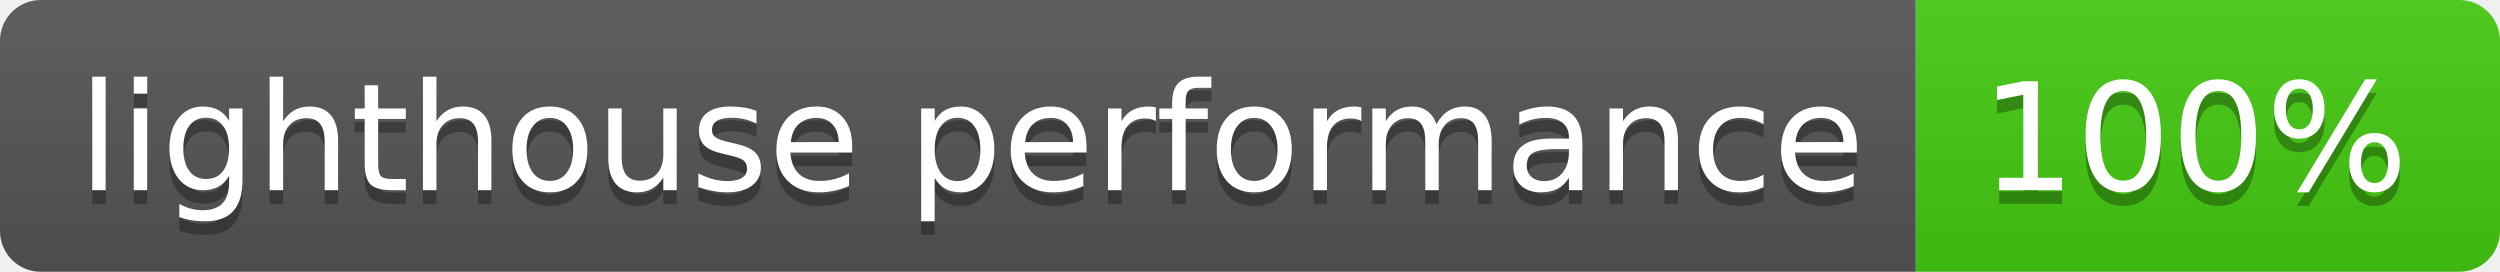
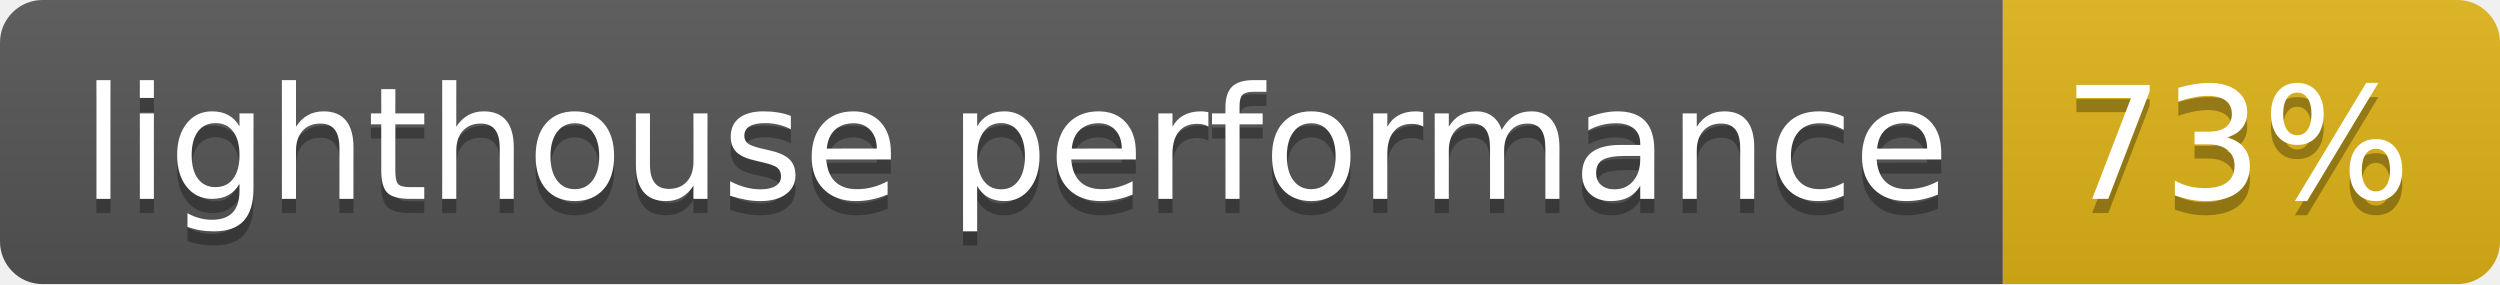
- <svg xmlns="http://www.w3.org/2000/svg" width="184" height="20">
+ <svg xmlns="http://www.w3.org/2000/svg" width="176" height="20">
  <linearGradient id="s" x2="0" y2="100%">
    <stop offset="0" stop-color="#bbb" stop-opacity=".1" />
    <stop offset="1" stop-opacity=".1" />
  </linearGradient>
  <clipPath id="r">
-     <rect width="184" height="20" rx="3" fill="#fff" />
+     <rect width="176" height="20" rx="3" fill="#fff" />
  </clipPath>
  <g clip-path="url(#r)">
    <rect width="141" height="20" fill="#555" />
-     <rect x="141" width="43" height="20" fill="#4c1" />
-     <rect width="184" height="20" fill="url(#s)" />
+     <rect x="141" width="35" height="20" fill="#dfb317" />
+     <rect width="176" height="20" fill="url(#s)" />
  </g>
  <g fill="#fff" text-anchor="middle" font-family="Verdana,Geneva,DejaVu Sans,sans-serif" text-rendering="geometricPrecision" font-size="110">
    <text x="715" y="150" fill="#010101" fill-opacity=".3" transform="scale(.1)" textLength="1310">lighthouse performance</text>
    <text x="715" y="140" transform="scale(.1)" textLength="1310">lighthouse performance</text>
-     <text x="1615" y="150" fill="#010101" fill-opacity=".3" transform="scale(.1)" textLength="330">100%</text>
-     <text x="1615" y="140" transform="scale(.1)" textLength="330">100%</text>
+     <text x="1575" y="150" fill="#010101" fill-opacity=".3" transform="scale(.1)" textLength="250">73%</text>
+     <text x="1575" y="140" transform="scale(.1)" textLength="250">73%</text>
  </g>
</svg>
